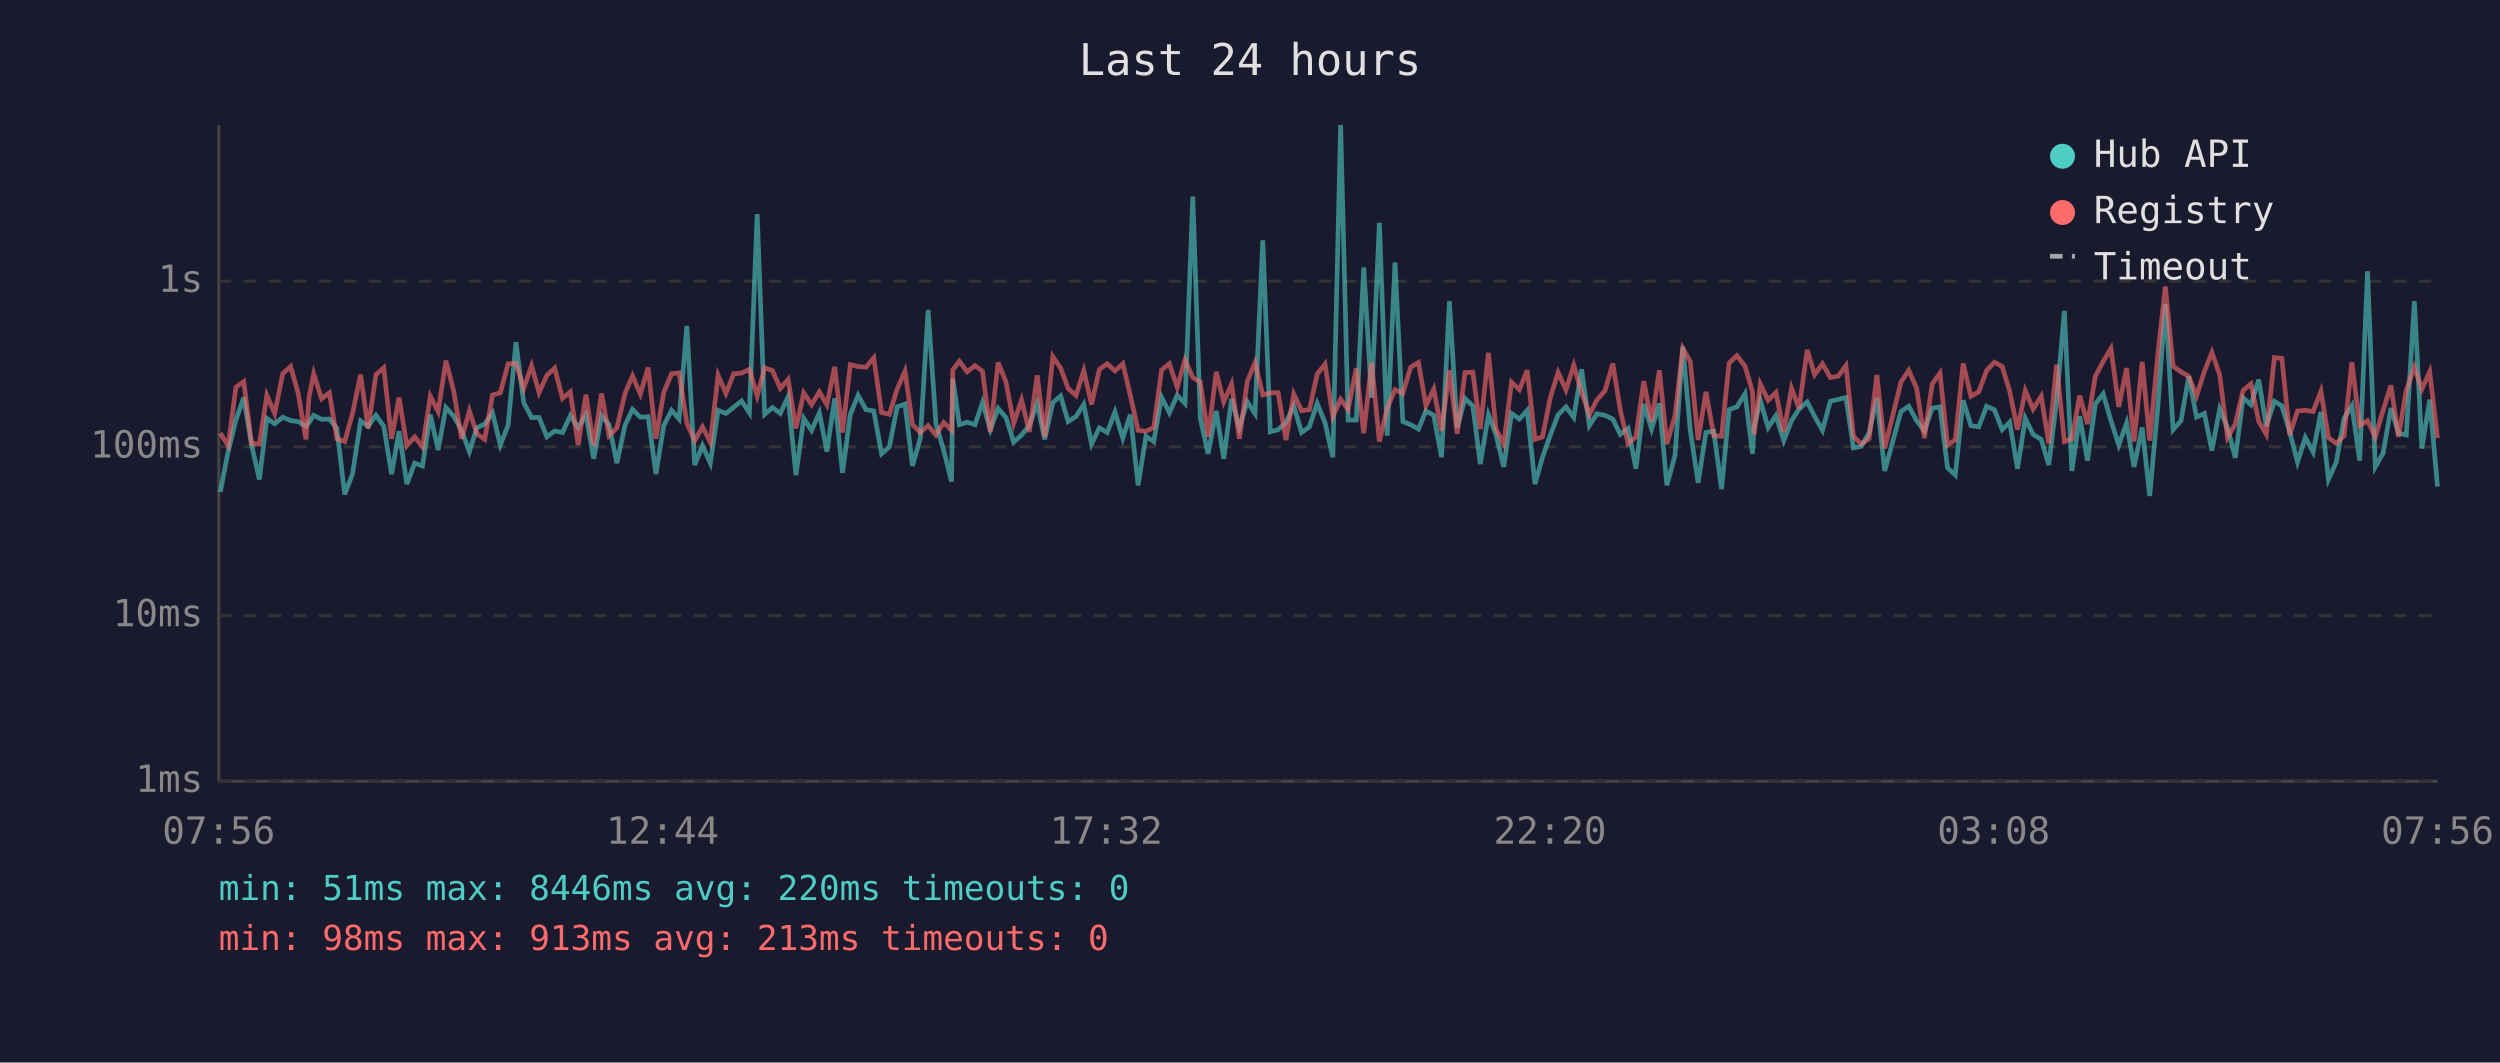
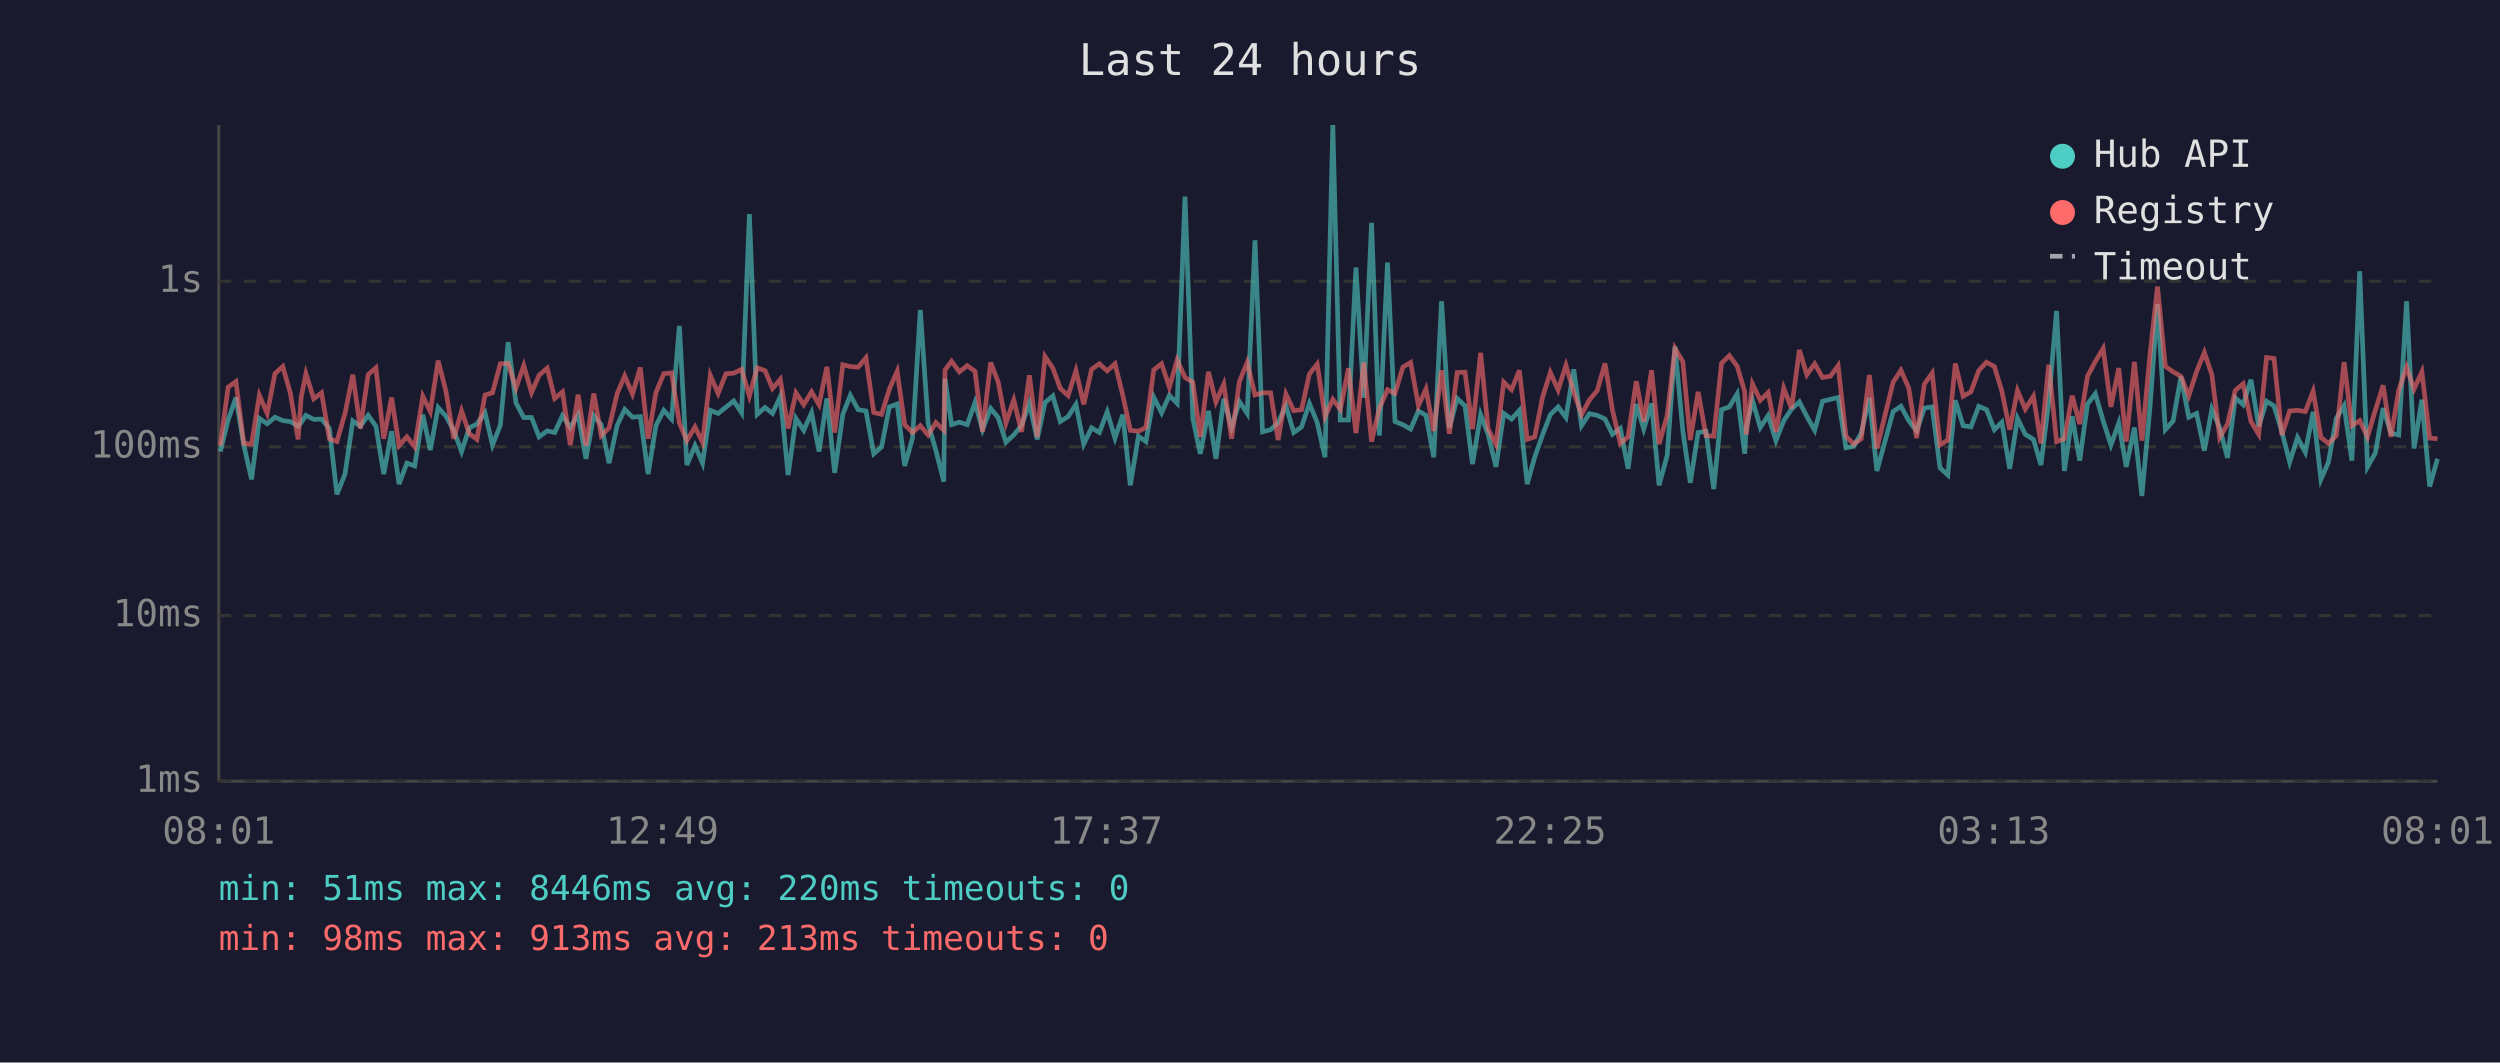
<svg xmlns="http://www.w3.org/2000/svg" viewBox="0 0 800 340" font-family="monospace" font-size="12">
  <rect width="800" height="340" fill="#1a1a2e" />
  <text x="400" y="24" fill="#e0e0e0" font-size="14" text-anchor="middle">Last 24 hours</text>
  <line x1="70" y1="40" x2="70" y2="250" stroke="#444" stroke-width="1" />
  <line x1="70" y1="250" x2="780" y2="250" stroke="#444" stroke-width="1" />
  <line x1="70" y1="250" x2="780" y2="250" stroke="#333" stroke-width="1" stroke-dasharray="4" />
  <text x="65" y="250" fill="#888" text-anchor="end" dominant-baseline="middle">1ms</text>
  <line x1="70" y1="197" x2="780" y2="197" stroke="#333" stroke-width="1" stroke-dasharray="4" />
  <text x="65" y="197" fill="#888" text-anchor="end" dominant-baseline="middle">10ms</text>
  <line x1="70" y1="143" x2="780" y2="143" stroke="#333" stroke-width="1" stroke-dasharray="4" />
  <text x="65" y="143" fill="#888" text-anchor="end" dominant-baseline="middle">100ms</text>
  <line x1="70" y1="90" x2="780" y2="90" stroke="#333" stroke-width="1" stroke-dasharray="4" />
  <text x="65" y="90" fill="#888" text-anchor="end" dominant-baseline="middle">1s</text>
-   <text x="70" y="270" fill="#888" text-anchor="middle">07:56</text>
-   <text x="212" y="270" fill="#888" text-anchor="middle">12:44</text>
-   <text x="354" y="270" fill="#888" text-anchor="middle">17:32</text>
-   <text x="496" y="270" fill="#888" text-anchor="middle">22:20</text>
-   <text x="638" y="270" fill="#888" text-anchor="middle">03:08</text>
-   <text x="780" y="270" fill="#888" text-anchor="middle">07:56</text>
-   <polyline points="70.5,157.4 73.0,144.5 75.5,134.4 78.0,127.2 80.5,142.4 83.0,153.4 85.4,133.9 87.9,135.6 90.5,133.5 93.0,134.6 95.4,134.9 97.9,136.4 98.9,135.2 100.4,132.9 102.9,134.2 105.4,134.1 107.8,137.1 110.3,158.2 112.8,151.7 115.4,134.7 117.8,136.4 120.3,132.9 122.8,136.4 125.3,151.7 127.7,138.0 130.2,154.9 132.7,148.2 135.2,149.1 137.7,132.7 140.2,144.0 142.7,130.4 145.2,133.2 147.7,137.7 150.2,144.5 152.6,136.9 155.1,135.7 157.6,132.1 160.1,142.4 162.6,136.1 165.1,109.5 167.6,128.9 170.1,133.6 172.5,133.6 175.0,139.8 177.5,137.9 180.0,138.4 182.5,133.0 185.0,136.8 187.5,132.7 190.0,146.8 192.5,133.0 194.9,135.9 197.4,148.2 200.0,136.1 202.4,131.0 204.9,133.5 207.4,133.3 209.9,151.7 212.4,136.2 214.9,131.3 217.3,134.1 219.8,104.3 222.3,148.8 224.8,142.6 227.3,148.2 229.8,131.3 232.3,132.3 234.8,130.3 237.3,128.3 239.8,132.1 242.3,68.5 244.7,132.6 247.2,130.4 249.7,132.3 252.2,126.9 254.7,152.0 257.2,133.9 259.7,137.7 262.2,132.1 264.6,144.5 267.1,127.5 269.6,151.3 272.1,132.6 274.6,126.5 277.1,131.1 279.6,131.5 282.1,145.2 284.6,143.0 287.1,130.2 289.6,129.3 292.0,149.1 294.5,140.2 297.0,99.2 299.5,135.6 302.0,144.2 304.5,154.1 304.9,121.2 307.0,135.9 309.5,135.1 312.0,135.9 314.4,128.8 316.9,137.5 319.4,130.7 321.9,133.6 324.4,141.5 326.9,139.2 329.4,136.1 331.9,129.1 334.3,140.6 336.9,128.8 339.4,126.7 341.8,134.9 344.3,133.3 346.8,129.4 349.3,142.1 351.8,136.9 354.3,138.4 356.8,131.8 359.3,140.2 361.7,132.7 364.2,155.3 366.7,139.6 369.2,141.3 371.7,127.1 374.2,132.1 376.7,126.5 379.2,129.1 381.7,62.9 384.1,133.9 386.6,145.2 389.2,131.5 391.6,146.8 394.1,127.6 396.6,136.8 399.1,128.5 401.6,132.3 404.1,76.9 406.5,138.2 409.0,137.5 411.5,135.2 414.0,129.9 416.5,138.4 419.0,136.6 421.5,129.1 424.0,135.2 426.5,146.3 429.0,40.0 431.4,134.4 434.0,134.4 436.4,85.6 438.9,127.3 441.4,71.3 443.9,139.4 446.4,84.0 448.9,134.9 451.4,135.9 453.9,137.3 456.3,131.5 458.8,132.9 461.3,146.3 463.8,96.4 466.3,136.9 468.8,127.5 471.3,129.9 473.7,148.5 476.3,132.7 478.7,139.0 481.2,149.4 483.7,132.3 486.2,134.1 488.7,131.3 491.2,154.9 493.6,146.3 496.1,139.2 498.6,132.7 501.1,130.2 503.6,133.6 506.1,118.2 508.6,136.2 511.0,132.4 513.6,132.9 516.1,134.1 518.5,139.0 521.0,137.1 523.5,150.0 526.0,129.3 528.5,137.3 531.0,129.1 533.4,155.3 536.0,145.7 538.5,110.9 540.9,137.9 543.4,154.5 545.9,138.4 548.4,138.0 550.9,156.5 553.3,131.1 555.8,130.2 558.4,126.0 560.8,145.2 561.3,136.8 563.3,128.1 565.8,136.8 568.3,133.0 570.8,141.0 573.3,134.6 575.7,130.9 578.3,128.6 580.7,133.3 583.2,137.7 585.7,128.4 588.2,127.8 590.7,127.2 593.1,143.3 595.6,142.8 598.1,138.6 600.6,127.3 603.1,150.7 608.3,131.7 610.8,130.0 613.3,134.6 615.8,137.9 618.3,130.6 620.8,130.2 623.2,149.7 625.7,152.0 628.2,128.1 630.7,136.2 633.2,136.6 635.7,130.0 638.2,131.1 640.7,137.5 643.1,135.1 645.6,150.0 648.1,133.9 650.6,139.0 653.2,140.6 655.6,148.8 658.1,128.5 660.6,99.5 663.0,150.7 665.5,133.2 668.0,147.4 670.5,129.3 673.0,126.0 675.5,134.6 678.0,142.4 680.5,135.4 682.9,149.4 685.5,136.8 687.9,158.7 690.5,130.2 692.9,97.3 695.4,137.5 697.9,134.7 700.4,120.5 702.9,133.5 705.4,132.3 707.8,144.2 710.3,130.9 712.8,136.9 715.3,146.5 717.8,127.3 720.3,129.5 722.8,121.5 725.2,136.4 727.8,128.4 730.2,129.9 732.7,138.2 735.2,147.9 737.7,140.0 740.2,144.7 742.7,131.8 745.1,153.4 747.6,147.9 750.1,133.9 752.6,129.8 755.1,147.4 757.6,86.8 760.1,149.4 762.6,145.0 765.1,130.6 767.5,138.6 770.0,139.2 772.6,96.4 775.0,143.5 777.5,127.9 780.0,155.7" fill="none" stroke="#4ecdc4" stroke-width="1.5" opacity="0.6" />
-   <polyline points="70.5,138.6 73.0,142.6 75.5,123.9 78.0,122.1 80.5,141.9 83.0,142.1 85.4,126.5 87.9,132.3 90.5,119.5 93.0,117.3 95.4,125.8 97.9,140.6 98.9,126.9 100.4,119.6 102.9,127.6 105.4,125.7 107.8,140.4 110.3,141.3 112.8,132.3 115.4,119.9 117.8,137.1 120.3,119.9 122.8,117.7 125.3,140.4 127.7,127.2 130.2,142.6 132.7,139.8 135.2,143.0 137.7,126.8 140.2,131.7 142.7,115.4 145.2,125.2 147.7,140.4 150.2,131.5 152.6,138.8 155.1,140.6 157.6,126.4 160.1,125.7 162.6,116.4 165.1,116.3 167.6,124.2 170.1,117.0 172.5,125.6 175.0,120.1 177.5,117.8 180.0,127.5 182.5,125.4 185.0,142.4 187.5,126.3 190.0,142.6 192.5,125.9 194.9,139.4 197.4,136.9 200.0,125.9 202.4,120.3 204.9,126.1 207.4,117.6 209.9,140.4 212.4,125.6 214.9,119.6 217.3,119.3 219.8,135.4 222.3,141.0 224.8,136.6 227.3,141.5 229.8,120.1 232.3,125.9 234.8,119.6 237.3,119.4 239.8,118.2 242.3,126.7 244.7,117.7 247.2,118.6 249.7,124.3 252.2,121.4 254.7,137.1 257.2,125.7 259.7,129.5 262.2,125.4 264.6,129.5 267.1,117.4 269.6,138.4 272.1,116.7 274.6,117.3 277.1,117.5 279.6,114.5 282.1,132.0 284.6,132.6 287.1,124.5 289.6,118.8 292.0,135.9 294.5,138.4 297.0,136.2 299.5,139.2 302.0,135.2 304.5,137.7 304.9,118.4 307.0,115.6 309.5,119.0 312.0,117.0 314.4,118.8 316.9,138.2 319.4,116.0 321.9,122.2 324.4,135.4 326.9,128.0 329.4,138.2 331.9,120.1 334.3,139.8 336.9,114.1 339.4,117.8 341.8,124.3 344.3,126.6 346.8,118.6 349.3,129.4 351.8,118.2 354.3,116.4 356.8,118.7 359.3,116.4 361.7,126.5 364.2,137.7 366.7,138.0 369.2,136.8 371.7,118.4 374.2,116.4 376.7,123.9 379.2,115.2 381.7,120.8 384.1,122.3 386.6,139.8 389.2,119.0 391.6,128.6 394.1,122.9 396.6,140.4 399.1,122.1 401.6,116.0 404.1,126.4 406.5,125.7 409.0,125.7 411.5,140.8 414.0,126.1 416.5,131.4 419.0,131.1 421.5,119.7 424.0,116.5 426.5,133.3 429.0,127.8 431.4,131.0 434.0,117.9 436.4,138.6 438.9,116.0 441.4,141.3 443.9,130.6 446.4,124.7 448.9,125.9 451.4,117.5 453.9,116.0 456.3,129.8 458.8,124.5 461.3,137.9 463.8,118.5 466.3,138.8 468.8,119.2 471.3,119.1 473.7,137.3 476.3,112.9 478.7,137.3 481.2,142.1 483.7,122.3 486.2,124.7 488.7,118.5 491.2,140.6 493.6,139.8 496.1,127.2 498.6,119.2 501.1,124.8 503.6,116.9 506.1,125.5 508.6,132.7 511.0,128.0 513.6,125.0 516.1,116.3 518.5,131.3 521.0,141.9 523.5,139.8 526.0,122.0 528.5,134.9 531.0,118.5 533.4,142.1 536.0,133.0 538.5,111.5 540.9,115.7 543.4,140.8 545.9,125.4 548.4,139.4 550.9,139.6 553.3,116.2 555.8,113.8 558.4,117.2 560.8,125.3 561.3,139.0 563.3,122.9 565.8,128.1 568.3,125.6 570.8,138.2 573.3,124.2 575.7,130.7 578.3,112.0 580.7,119.9 583.2,116.4 585.7,120.8 588.2,120.4 590.7,117.0 593.1,139.6 595.6,142.1 598.1,140.4 600.6,120.0 603.1,143.5 608.3,122.3 610.8,118.5 613.3,124.2 615.8,140.2 618.3,122.9 620.8,119.4 623.2,142.4 625.7,140.8 628.2,116.3 630.7,126.8 633.2,125.4 635.7,118.6 638.2,115.9 640.7,117.3 643.1,125.2 645.6,137.5 648.1,125.0 650.6,130.9 653.2,126.8 655.6,141.9 658.1,116.7 660.6,141.3 663.0,140.4 665.5,126.6 668.0,135.7 670.5,120.4 673.0,115.7 675.5,111.5 678.0,130.2 680.5,117.8 682.9,141.3 685.5,115.8 687.9,141.0 690.5,113.5 692.9,91.7 695.4,117.2 697.9,119.0 700.4,120.4 702.9,126.7 705.4,118.9 707.8,112.8 710.3,119.9 712.8,140.0 715.3,135.7 717.8,124.9 720.3,122.8 722.8,134.9 725.2,139.0 727.8,114.4 730.2,114.7 732.7,139.2 735.2,131.5 737.7,131.3 740.2,131.7 742.7,125.2 745.1,140.0 747.6,141.9 750.1,139.4 752.6,115.9 755.1,136.2 757.6,134.6 760.1,139.8 762.6,131.3 765.1,123.3 767.5,139.8 770.0,124.9 772.6,117.5 775.0,124.5 777.5,119.0 780.0,140.2" fill="none" stroke="#ff6b6b" stroke-width="1.5" opacity="0.6" />
+   <text x="70" y="270" fill="#888" text-anchor="middle">08:01</text>
+   <text x="212" y="270" fill="#888" text-anchor="middle">12:49</text>
+   <text x="354" y="270" fill="#888" text-anchor="middle">17:37</text>
+   <text x="496" y="270" fill="#888" text-anchor="middle">22:25</text>
+   <text x="638" y="270" fill="#888" text-anchor="middle">03:13</text>
+   <text x="780" y="270" fill="#888" text-anchor="middle">08:01</text>
+   <polyline points="70.5,144.5 73.0,134.4 75.5,127.2 78.0,142.4 80.5,153.4 83.0,133.9 85.5,135.6 88.0,133.5 90.5,134.6 92.9,134.9 95.4,136.4 96.4,135.2 97.9,132.9 100.4,134.2 102.9,134.1 105.4,137.1 107.8,158.2 110.4,151.7 112.9,134.7 115.3,136.4 117.8,132.9 120.3,136.4 122.8,151.7 125.3,138.0 127.7,154.9 130.2,148.2 132.7,149.1 135.3,132.7 137.7,144.0 140.2,130.4 142.7,133.2 145.2,137.7 147.7,144.5 150.2,136.9 152.6,135.7 155.2,132.1 157.6,142.4 160.1,136.1 162.6,109.5 165.1,128.9 167.6,133.6 170.1,133.6 172.5,139.8 175.1,137.9 177.5,138.4 180.0,133.0 182.5,136.8 185.0,132.7 187.5,146.8 190.0,133.0 192.4,135.9 194.9,148.2 197.5,136.1 199.9,131.0 202.4,133.5 204.9,133.3 207.4,151.7 209.9,136.2 212.4,131.3 214.9,134.1 217.4,104.3 219.8,148.8 222.4,142.6 224.8,148.2 227.3,131.3 229.8,132.3 232.3,130.3 234.8,128.3 237.3,132.1 239.8,68.5 242.3,132.6 244.8,130.4 247.2,132.3 249.7,126.9 252.2,152.0 254.7,133.9 257.2,137.7 259.7,132.1 262.1,144.5 264.6,127.5 267.1,151.3 269.7,132.6 272.1,126.5 274.6,131.1 277.1,131.5 279.6,145.2 282.1,143.0 284.6,130.2 287.1,129.3 289.5,149.1 292.0,140.2 294.5,99.2 297.0,135.6 299.5,144.2 302.0,154.1 302.4,121.2 304.5,135.9 307.0,135.1 309.5,135.9 312.0,128.8 314.4,137.5 317.0,130.7 319.4,133.6 321.9,141.5 324.4,139.2 326.9,136.1 329.4,129.1 331.9,140.6 334.4,128.8 336.9,126.7 339.3,134.9 341.8,133.3 344.3,129.4 346.8,142.1 349.3,136.9 351.8,138.4 354.3,131.8 356.8,140.2 359.3,132.7 361.7,155.3 364.3,139.6 366.7,141.3 369.2,127.1 371.7,132.1 374.2,126.5 376.7,129.1 379.2,62.9 381.7,133.9 384.1,145.2 386.7,131.5 389.1,146.8 391.6,127.6 394.1,136.8 396.6,128.5 399.1,132.3 401.6,76.9 404.0,138.2 406.6,137.5 409.0,135.2 411.5,129.9 414.0,138.4 416.5,136.6 419.0,129.1 421.5,135.2 424.0,146.3 426.5,40.0 428.9,134.4 431.5,134.4 433.9,85.6 436.4,127.3 438.9,71.3 441.4,139.4 444.0,84.0 446.4,134.9 448.9,135.9 451.4,137.3 453.9,131.5 456.3,132.9 458.8,146.3 461.3,96.4 463.8,136.9 466.3,127.5 468.8,129.9 471.2,148.5 473.8,132.7 476.2,139.0 478.7,149.4 481.2,132.3 483.7,134.1 486.2,131.3 488.7,154.9 491.1,146.3 493.6,139.2 496.1,132.7 498.6,130.2 501.1,133.6 503.6,118.2 506.1,136.2 508.6,132.4 511.1,132.9 513.6,134.1 516.0,139.0 518.5,137.1 521.0,150.0 523.6,129.3 526.0,137.3 528.5,129.1 530.9,155.3 533.5,145.7 536.0,110.9 538.5,137.9 540.9,154.5 543.4,138.4 545.9,138.0 548.4,156.5 550.9,131.1 553.4,130.2 555.9,126.0 558.3,145.2 558.8,136.8 560.8,128.1 563.3,136.8 565.8,133.0 568.3,141.0 570.8,134.6 573.3,130.9 575.8,128.6 578.2,133.3 580.7,137.7 583.2,128.4 585.7,127.8 588.2,127.2 590.7,143.3 593.2,142.8 595.6,138.6 598.2,127.3 600.6,150.7 605.8,131.7 608.3,130.0 610.8,134.6 613.3,137.9 615.8,130.6 618.3,130.2 620.8,149.7 623.3,152.0 625.7,128.1 628.2,136.2 630.7,136.6 633.2,130.0 635.7,131.1 638.2,137.5 640.6,135.1 643.1,150.0 645.6,133.9 648.1,139.0 650.7,140.6 653.1,148.8 655.6,128.5 658.1,99.5 660.6,150.7 663.1,133.2 665.5,147.4 668.0,129.3 670.5,126.0 673.0,134.6 675.5,142.4 678.0,135.4 680.4,149.4 683.0,136.8 685.4,158.7 688.0,130.2 690.4,97.3 692.9,137.5 695.4,134.7 697.9,120.5 700.4,133.5 702.9,132.3 705.4,144.2 707.8,130.9 710.3,136.9 712.8,146.5 715.3,127.3 717.8,129.5 720.3,121.5 722.8,136.4 725.3,128.4 727.7,129.9 730.2,138.2 732.7,147.9 735.2,140.0 737.7,144.7 740.2,131.8 742.7,153.4 745.1,147.9 747.6,133.9 750.1,129.8 752.6,147.4 755.1,86.8 757.6,149.4 760.1,145.0 762.6,130.6 765.1,138.6 767.6,139.2 770.1,96.4 772.5,143.5 775.0,127.9 777.5,155.7 780.0,146.8" fill="none" stroke="#4ecdc4" stroke-width="1.5" opacity="0.6" />
+   <polyline points="70.5,142.6 73.0,123.9 75.5,122.1 78.0,141.9 80.5,142.1 83.0,126.5 85.5,132.3 88.0,119.5 90.5,117.3 92.9,125.8 95.4,140.6 96.4,126.9 97.9,119.6 100.4,127.6 102.9,125.7 105.4,140.4 107.8,141.3 110.4,132.3 112.9,119.9 115.3,137.1 117.8,119.9 120.3,117.7 122.8,140.4 125.3,127.2 127.7,142.6 130.2,139.8 132.7,143.0 135.3,126.8 137.7,131.7 140.2,115.4 142.7,125.2 145.2,140.4 147.7,131.5 150.2,138.8 152.6,140.6 155.2,126.4 157.6,125.7 160.1,116.4 162.6,116.3 165.1,124.2 167.6,117.0 170.1,125.6 172.5,120.1 175.1,117.8 177.5,127.5 180.0,125.4 182.5,142.4 185.0,126.3 187.5,142.6 190.0,125.9 192.4,139.4 194.9,136.9 197.5,125.9 199.9,120.3 202.4,126.1 204.9,117.6 207.4,140.4 209.9,125.6 212.4,119.6 214.9,119.3 217.4,135.4 219.8,141.0 222.4,136.6 224.8,141.5 227.3,120.1 229.8,125.9 232.3,119.6 234.8,119.4 237.3,118.2 239.8,126.7 242.3,117.7 244.8,118.6 247.2,124.3 249.7,121.4 252.2,137.1 254.7,125.7 257.2,129.5 259.7,125.4 262.1,129.5 264.6,117.4 267.1,138.4 269.7,116.7 272.1,117.3 274.6,117.5 277.1,114.5 279.6,132.0 282.1,132.6 284.6,124.5 287.1,118.8 289.5,135.9 292.0,138.4 294.5,136.2 297.0,139.2 299.5,135.2 302.0,137.7 302.4,118.4 304.5,115.6 307.0,119.0 309.5,117.0 312.0,118.8 314.4,138.2 317.0,116.0 319.4,122.2 321.9,135.4 324.4,128.0 326.9,138.2 329.4,120.1 331.9,139.8 334.4,114.1 336.9,117.8 339.3,124.3 341.8,126.6 344.3,118.6 346.8,129.4 349.3,118.2 351.8,116.4 354.3,118.7 356.8,116.4 359.3,126.5 361.7,137.7 364.3,138.0 366.7,136.8 369.2,118.4 371.7,116.4 374.2,123.9 376.7,115.2 379.2,120.8 381.7,122.3 384.1,139.8 386.7,119.0 389.1,128.6 391.6,122.9 394.1,140.4 396.6,122.1 399.1,116.0 401.6,126.4 404.0,125.7 406.6,125.7 409.0,140.8 411.5,126.1 414.0,131.4 416.5,131.1 419.0,119.7 421.5,116.5 424.0,133.3 426.5,127.8 428.9,131.0 431.5,117.9 433.9,138.6 436.4,116.0 438.9,141.3 441.4,130.6 444.0,124.7 446.4,125.9 448.9,117.5 451.4,116.0 453.9,129.8 456.3,124.5 458.8,137.9 461.3,118.5 463.8,138.8 466.3,119.2 468.8,119.1 471.2,137.3 473.8,112.9 476.2,137.3 478.7,142.1 481.2,122.3 483.7,124.7 486.2,118.5 488.7,140.6 491.1,139.8 493.6,127.2 496.1,119.2 498.6,124.8 501.1,116.9 503.6,125.5 506.1,132.7 508.6,128.0 511.1,125.0 513.6,116.3 516.0,131.3 518.5,141.9 521.0,139.8 523.6,122.0 526.0,134.9 528.5,118.5 530.9,142.1 533.5,133.0 536.0,111.5 538.5,115.7 540.9,140.8 543.4,125.4 545.9,139.4 548.4,139.6 550.9,116.2 553.4,113.8 555.9,117.2 558.3,125.3 558.8,139.0 560.8,122.9 563.3,128.1 565.8,125.6 568.3,138.2 570.8,124.2 573.3,130.7 575.8,112.0 578.2,119.9 580.7,116.4 583.2,120.8 585.7,120.4 588.2,117.0 590.7,139.6 593.2,142.1 595.6,140.4 598.2,120.0 600.6,143.5 605.8,122.3 608.3,118.5 610.8,124.2 613.3,140.2 615.8,122.9 618.3,119.4 620.8,142.4 623.3,140.8 625.7,116.3 628.2,126.8 630.7,125.4 633.2,118.6 635.7,115.9 638.2,117.3 640.6,125.2 643.1,137.5 645.6,125.0 648.1,130.9 650.7,126.8 653.1,141.9 655.6,116.7 658.1,141.3 660.6,140.4 663.1,126.6 665.5,135.7 668.0,120.4 670.5,115.7 673.0,111.5 675.5,130.2 678.0,117.8 680.4,141.3 683.0,115.8 685.4,141.0 688.0,113.5 690.4,91.7 692.9,117.2 695.4,119.0 697.9,120.4 700.4,126.7 702.9,118.9 705.4,112.8 707.8,119.9 710.3,140.0 712.8,135.7 715.3,124.9 717.8,122.8 720.3,134.9 722.8,139.0 725.3,114.4 727.7,114.7 730.2,139.2 732.7,131.5 735.2,131.3 737.7,131.7 740.2,125.2 742.7,140.0 745.1,141.9 747.6,139.4 750.1,115.9 752.6,136.2 755.1,134.6 757.6,139.8 760.1,131.3 762.6,123.3 765.1,139.8 767.6,124.9 770.1,117.5 772.5,124.5 775.0,119.0 777.5,140.2 780.0,140.4" fill="none" stroke="#ff6b6b" stroke-width="1.5" opacity="0.6" />
  <circle cx="660" cy="50" r="4" fill="#4ecdc4" />
  <text x="670" y="50" fill="#e0e0e0" dominant-baseline="middle">Hub API</text>
  <circle cx="660" cy="68" r="4" fill="#ff6b6b" />
  <text x="670" y="68" fill="#e0e0e0" dominant-baseline="middle">Registry</text>
  <line x1="656" y1="82" x2="664" y2="82" stroke="#e0e0e0" stroke-width="1.5" stroke-dasharray="4,3" opacity="0.7" />
  <text x="670" y="86" fill="#e0e0e0" dominant-baseline="middle">Timeout</text>
  <text x="70" y="288" fill="#4ecdc4" font-size="11">min: 51ms  max: 8446ms  avg: 220ms  timeouts: 0</text>
  <text x="70" y="304" fill="#ff6b6b" font-size="11">min: 98ms  max: 913ms  avg: 213ms  timeouts: 0</text>
</svg>
